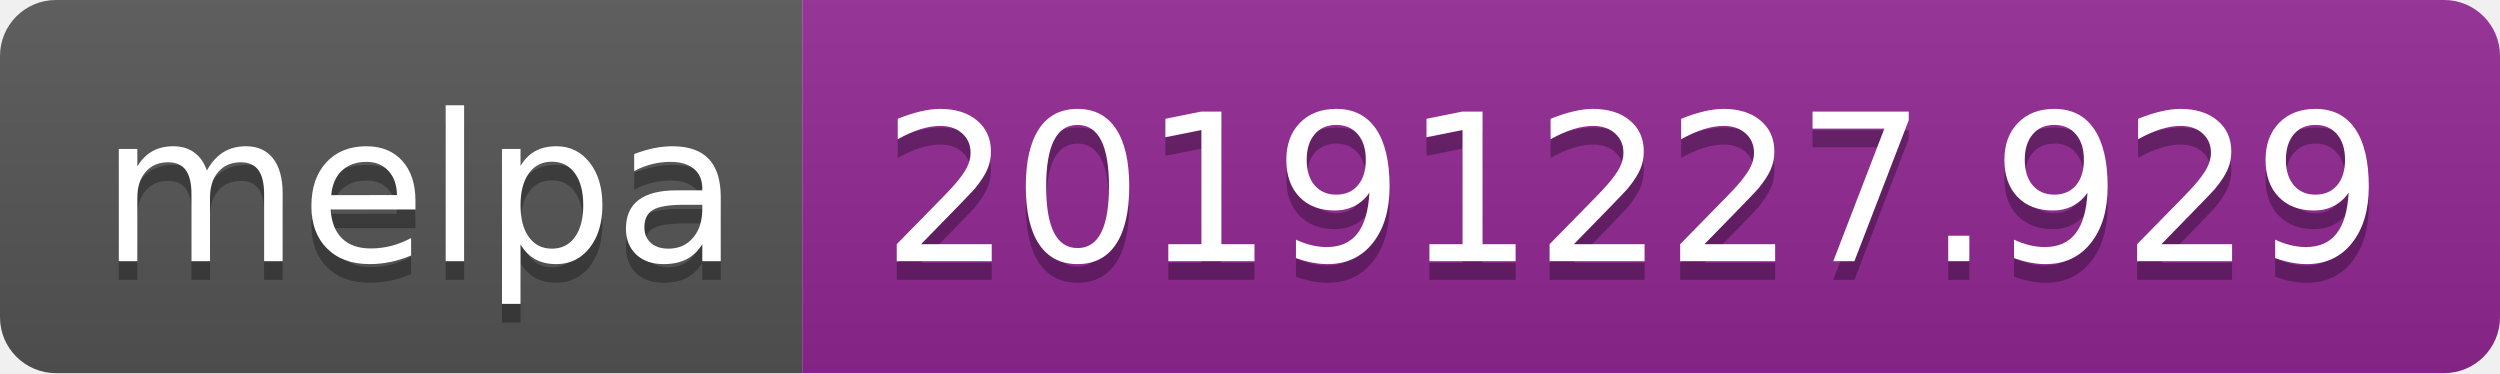
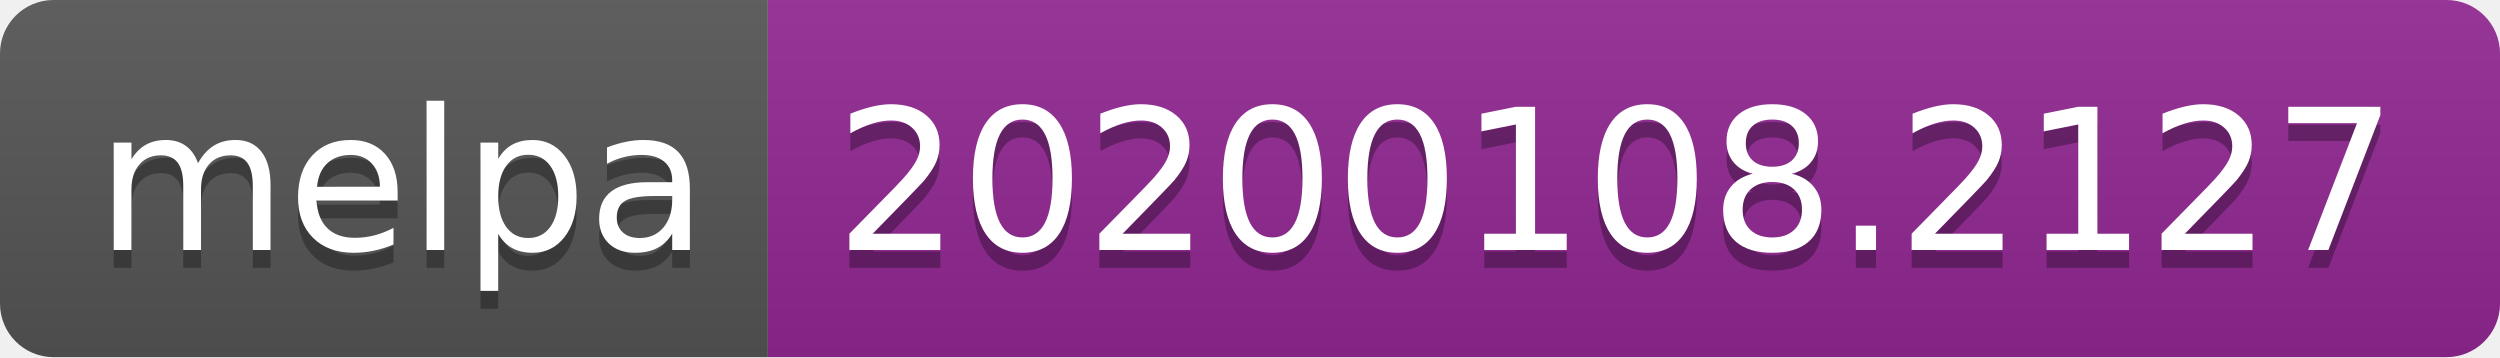
- <svg xmlns="http://www.w3.org/2000/svg" width="134" height="20">
+ <svg xmlns="http://www.w3.org/2000/svg" width="140" height="20">
  <linearGradient id="b" x2="0" y2="100%">
    <stop offset="0" stop-color="#bbb" stop-opacity=".1" />
    <stop offset="1" stop-opacity=".1" />
  </linearGradient>
  <clipPath id="a">
-     <rect width="134" height="20" rx="3" fill="#fff" />
+     <rect width="140" height="20" rx="3" fill="#fff" />
  </clipPath>
  <g clip-path="url(#a)">
    <path fill="#555" d="M0 0h43v20H0z" />
-     <path fill="#922793" d="M43 0h91v20H43z" />
-     <path fill="url(#b)" d="M0 0h134v20H0z" />
+     <path fill="#922793" d="M43 0h97v20H43z" />
+     <path fill="url(#b)" d="M0 0h140v20H0z" />
  </g>
  <g fill="#fff" text-anchor="middle" font-family="DejaVu Sans,Verdana,Geneva,sans-serif" font-size="110">
    <text x="225" y="150" fill="#010101" fill-opacity=".3" transform="scale(.1)" textLength="330">melpa</text>
    <text x="225" y="140" transform="scale(.1)" textLength="330">melpa</text>
-     <text x="875" y="150" fill="#010101" fill-opacity=".3" transform="scale(.1)" textLength="810">20191227.929</text>
-     <text x="875" y="140" transform="scale(.1)" textLength="810">20191227.929</text>
+     <text x="905" y="150" fill="#010101" fill-opacity=".3" transform="scale(.1)" textLength="870">20200108.2127</text>
+     <text x="905" y="140" transform="scale(.1)" textLength="870">20200108.2127</text>
  </g>
</svg>
